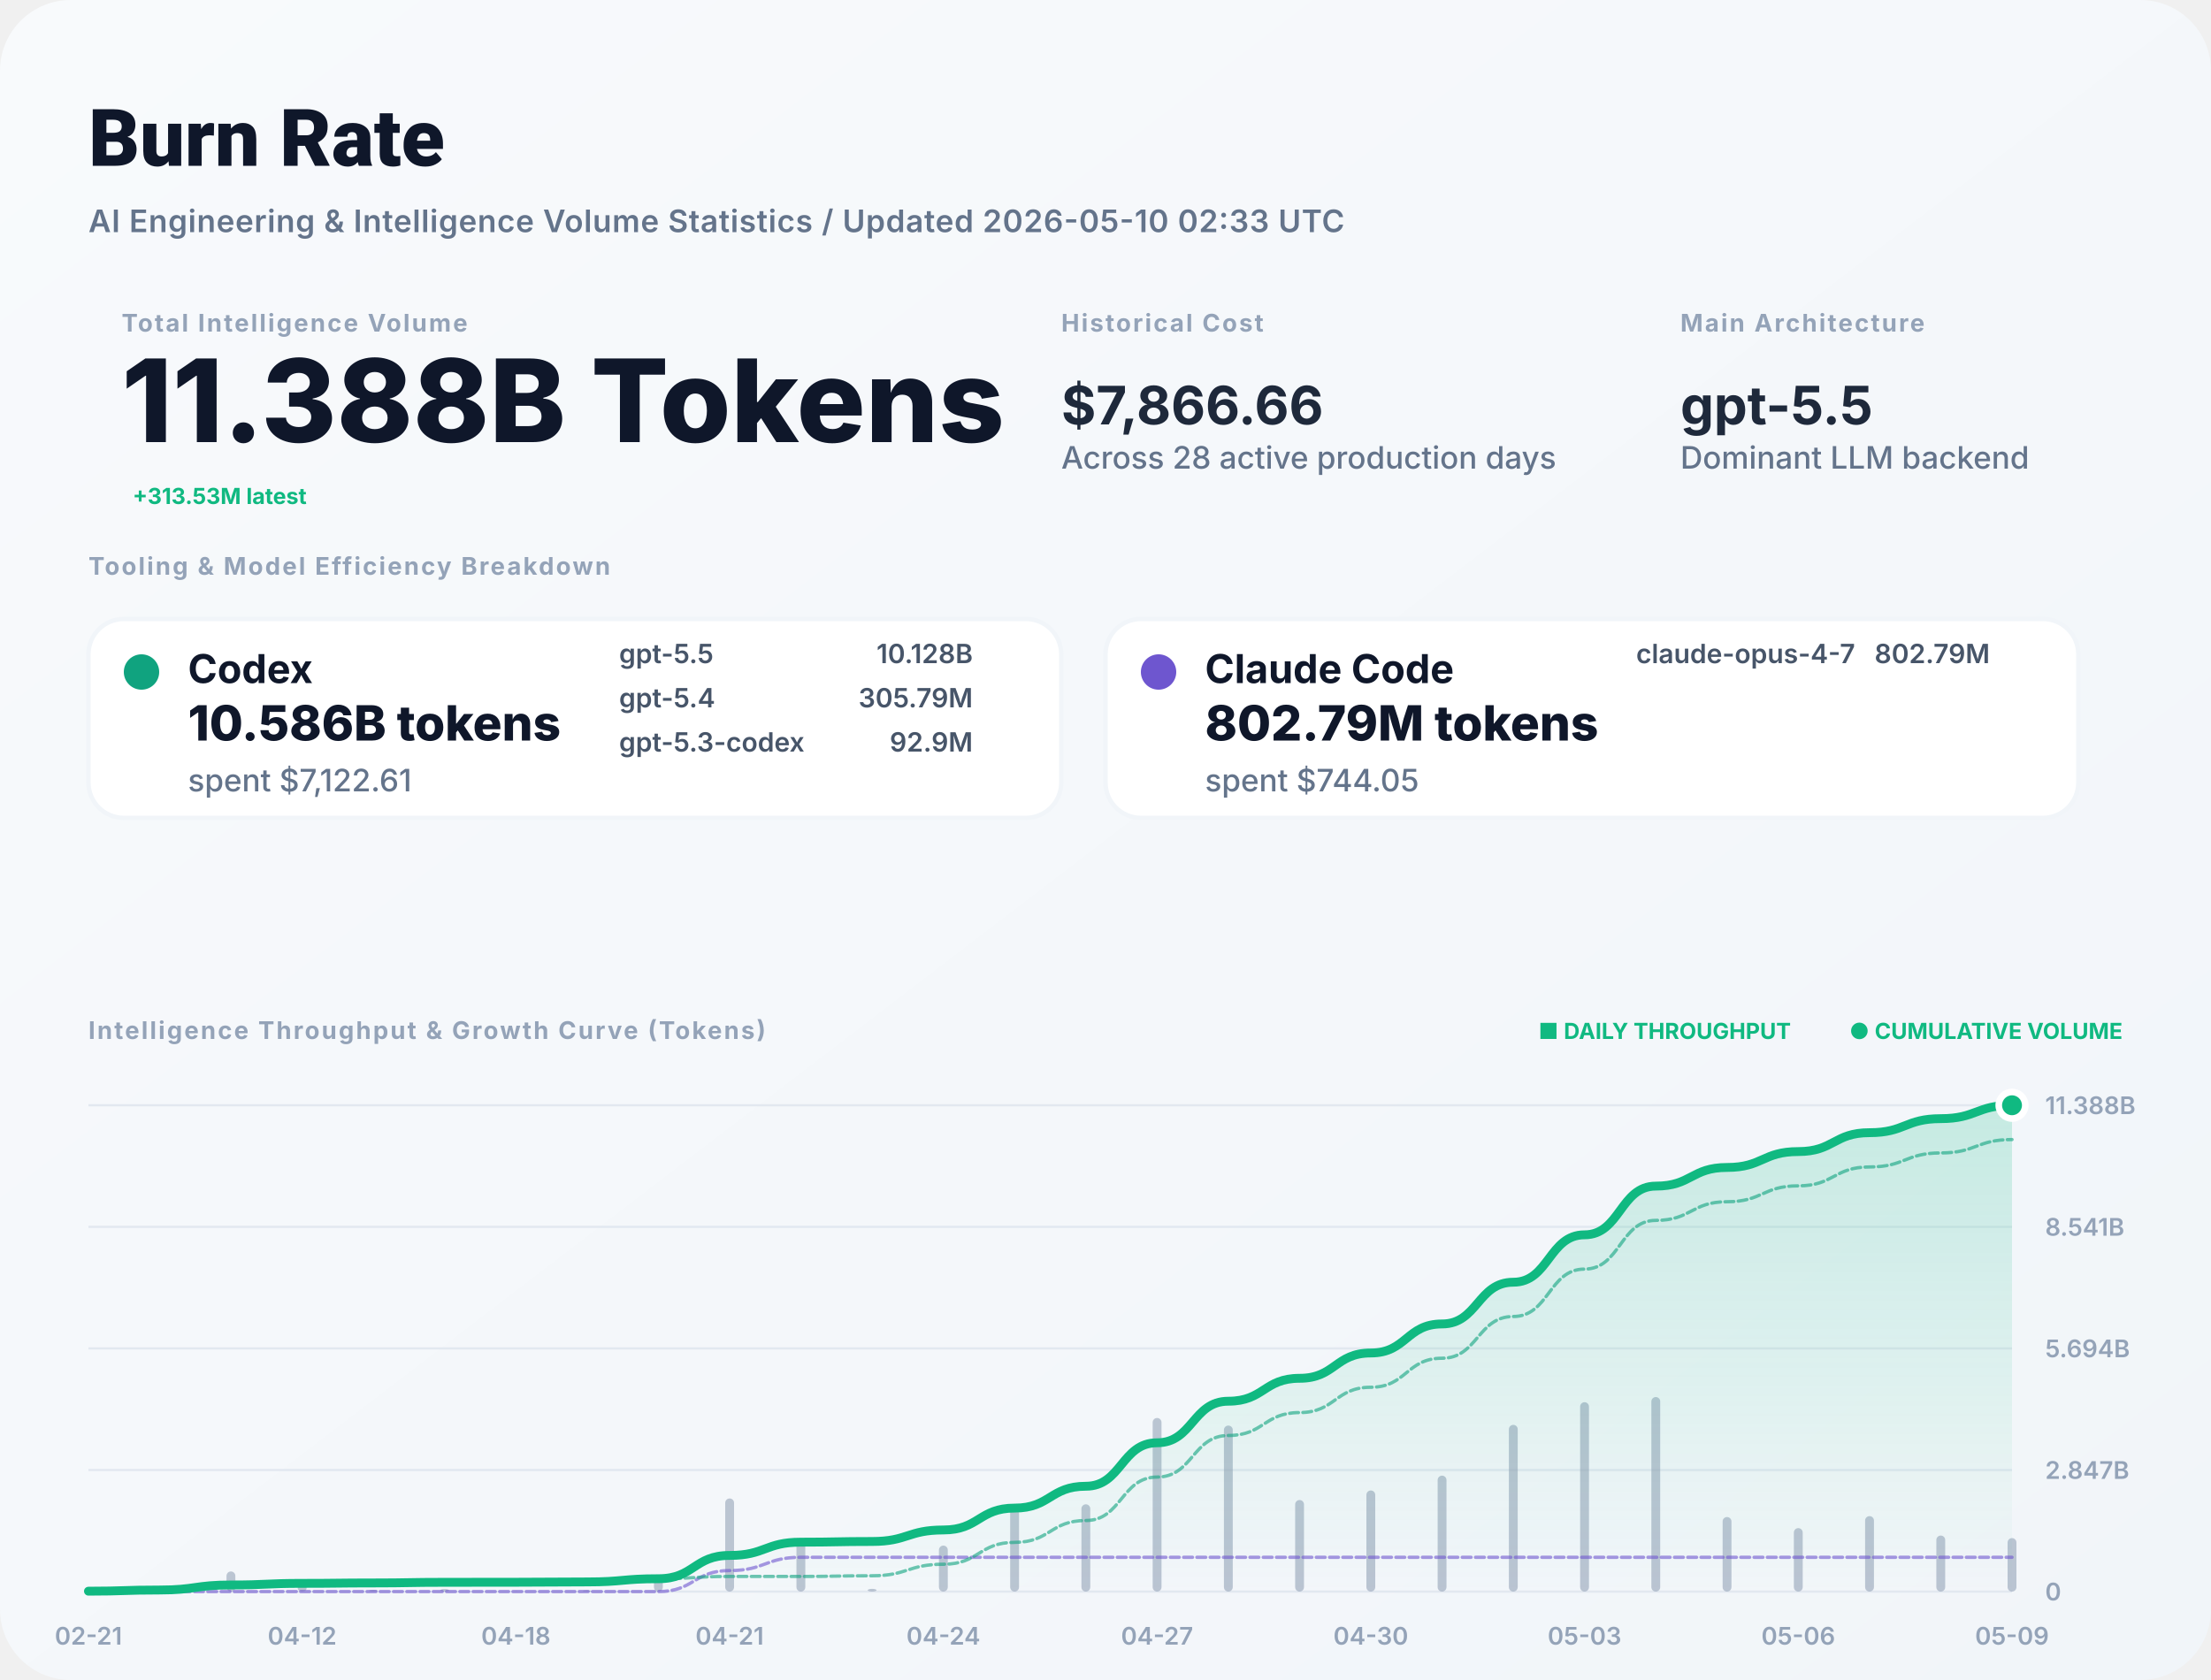
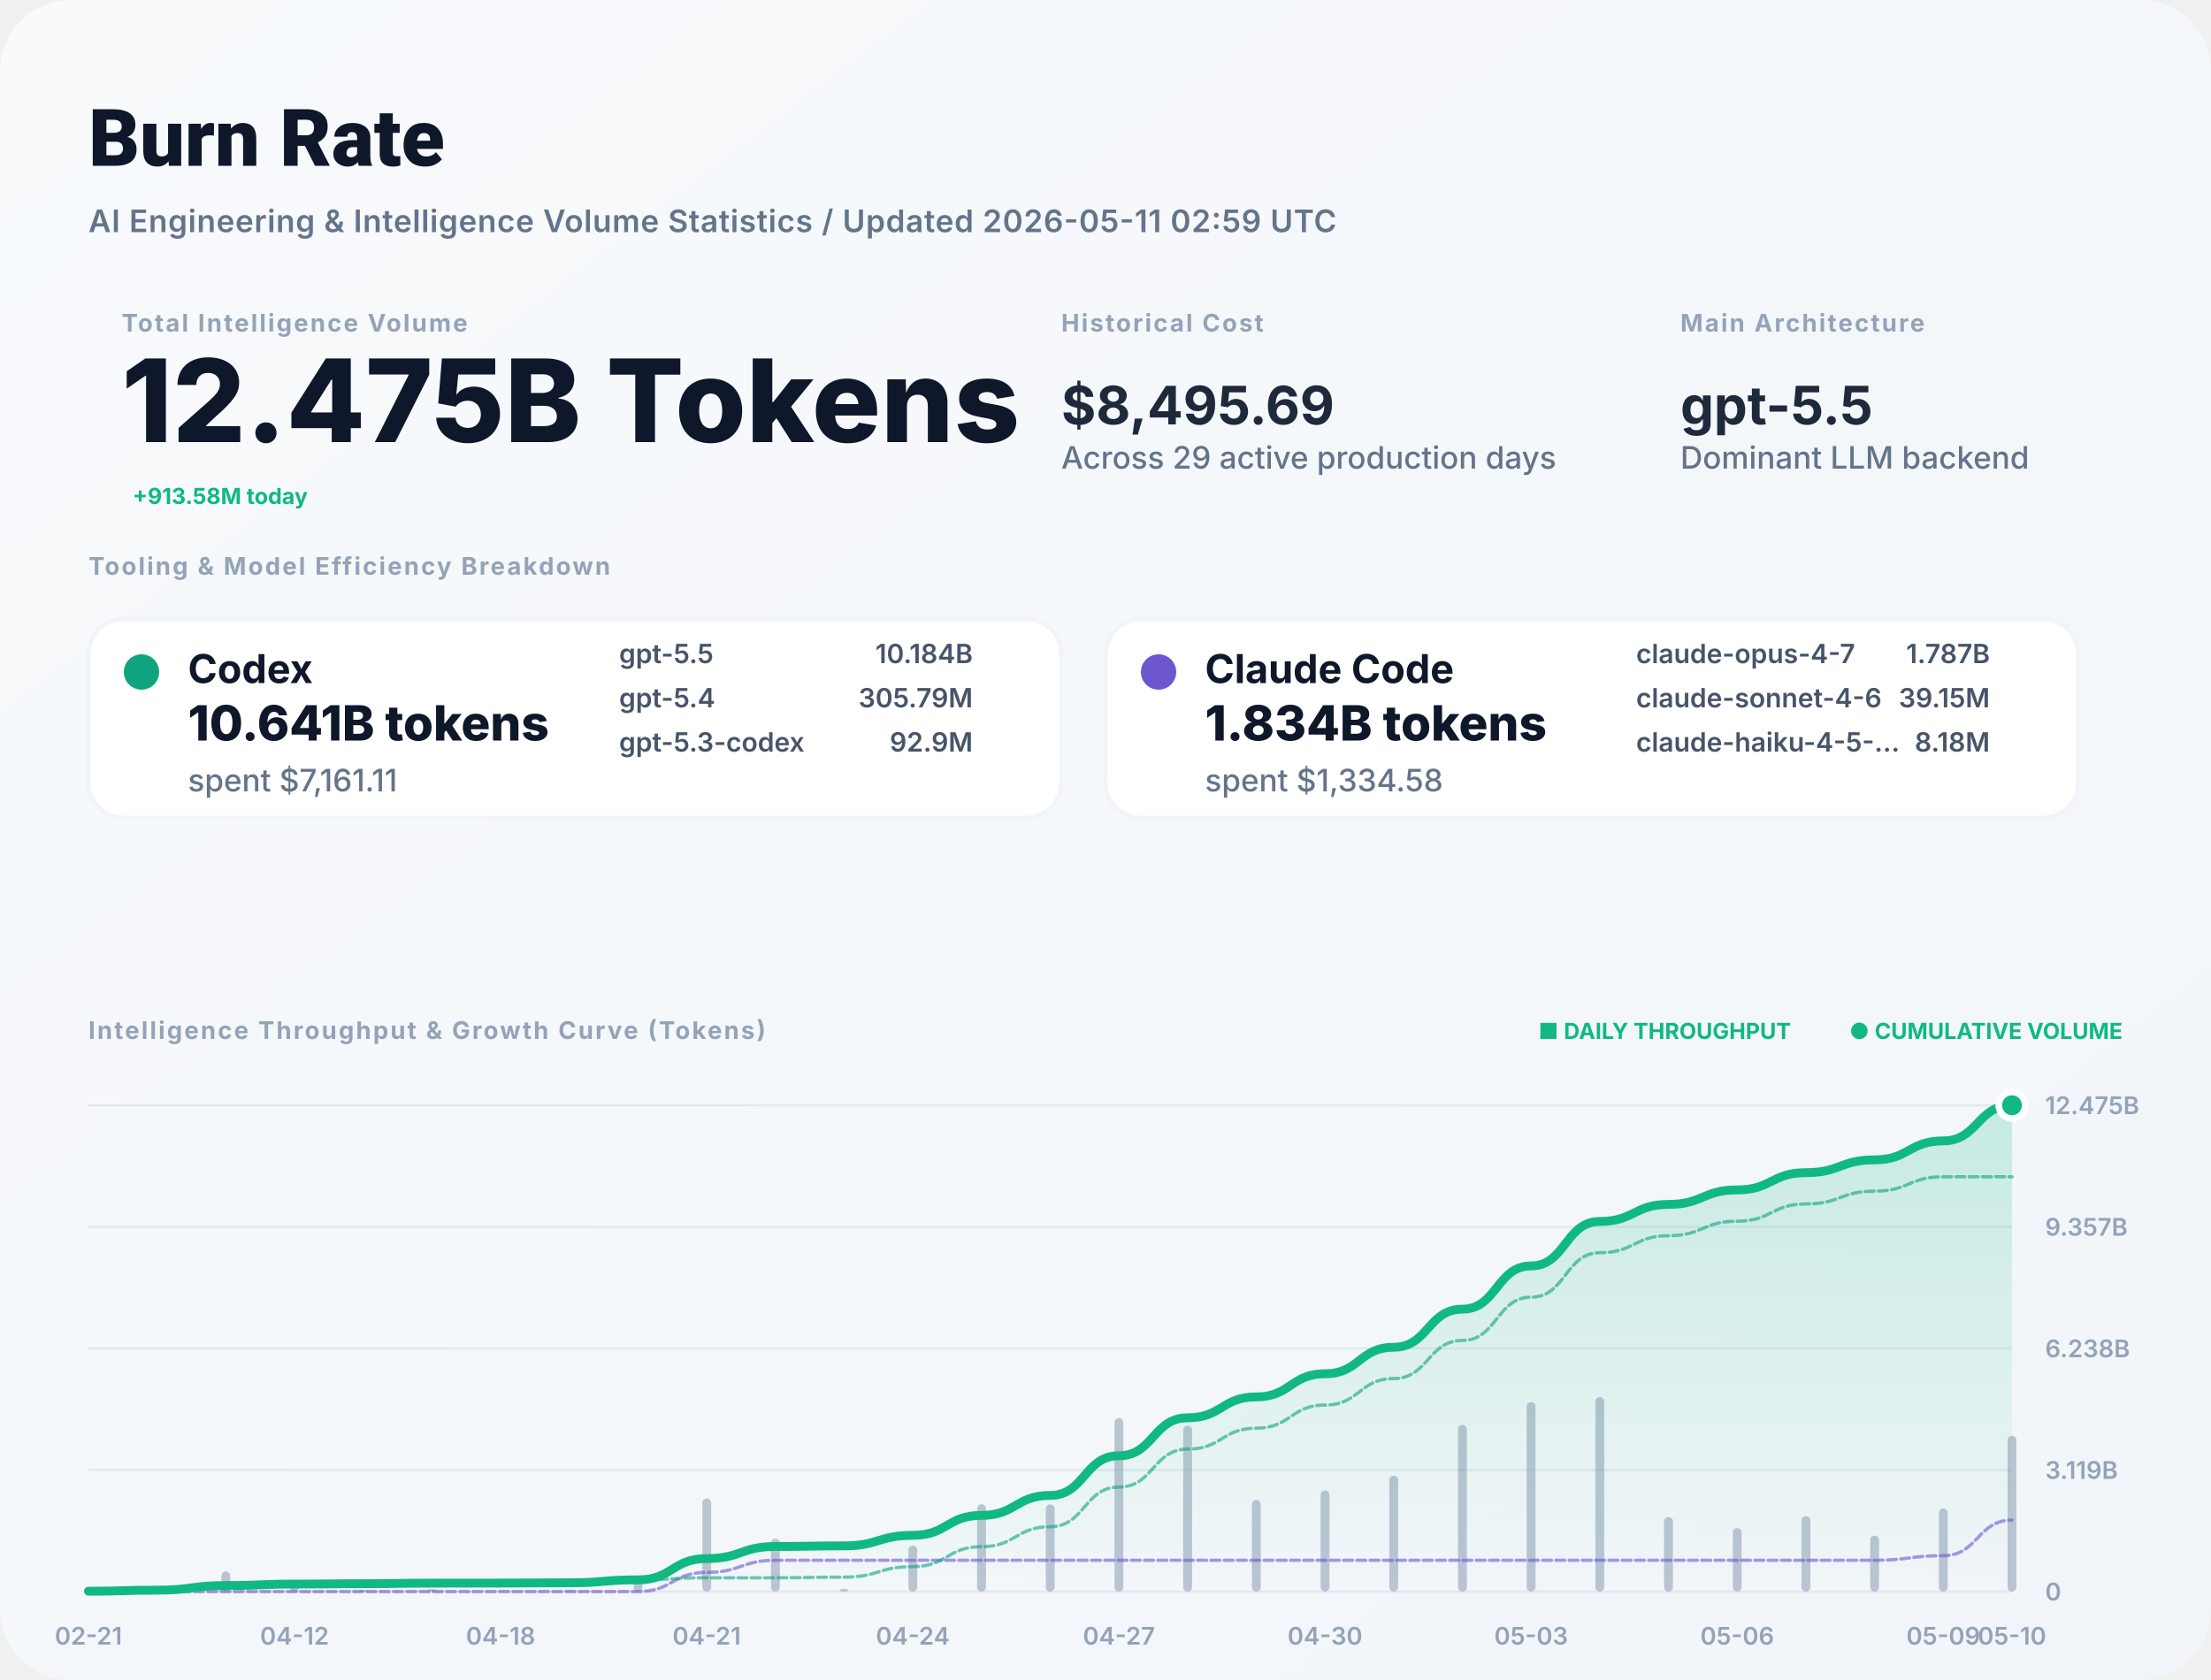
<svg xmlns="http://www.w3.org/2000/svg" width="1000" height="760" viewBox="0 0 1000 760" fill="none">
  <defs>
    <linearGradient id="bg" x1="0" x2="1" y1="0" y2="1">
      <stop stop-color="#F8FAFC" />
      <stop offset="1" stop-color="#F1F5F9" />
    </linearGradient>
    <filter id="shadow" x="-5%" y="-5%" width="110%" height="110%">
      <feDropShadow dx="0" dy="4" stdDeviation="12" flood-color="#000" flood-opacity="0.05" />
    </filter>
    <linearGradient id="lineGrad" x1="0" y1="0" x2="0" y2="1">
      <stop stop-color="#10B981" stop-opacity="0.2" />
      <stop offset="1" stop-color="#10B981" stop-opacity="0" />
    </linearGradient>
  </defs>
  <style>
    .title { font: 800 36px -apple-system, BlinkMacSystemFont, "Segoe UI", Roboto, sans-serif; fill: #0F172A; }
    .subtitle { font: 600 14px -apple-system, sans-serif; fill: #64748B; letter-spacing: 0.02em; }
    .label { font: 700 11px -apple-system, sans-serif; letter-spacing: 0.08em; text-transform: uppercase; fill: #94A3B8; }
    .total-val { font: 800 52px -apple-system, sans-serif; fill: #0F172A; }
    .stat-val { font: 700 24px -apple-system, sans-serif; fill: #1E293B; }
    .tool-name { font: 700 18px -apple-system, sans-serif; fill: #0F172A; }
    .tool-metric { font: 800 22px -apple-system, sans-serif; fill: #0F172A; }
    .tool-muted { font: 500 14px -apple-system, sans-serif; fill: #64748B; }
    .model-item { font: 600 12px -apple-system, sans-serif; fill: #475569; }
    .chart-label { font: 600 11px -apple-system, sans-serif; fill: #94A3B8; }
    .badge { font: 700 10px -apple-system, sans-serif; fill: #10B981; }
  </style>
  <rect width="1000" height="760" rx="32" fill="url(#bg)" />
  <text x="40" y="75" class="title">Burn Rate</text>
-   <text x="40" y="105" class="subtitle">AI Engineering &amp; Intelligence Volume Statistics / Updated 2026-05-10 02:33 UTC</text>
+   <text x="40" y="105" class="subtitle">AI Engineering &amp; Intelligence Volume Statistics / Updated 2026-05-11 02:59 UTC</text>
  <g transform="translate(40, 150)">
    <g transform="translate(15, 0)">
      <text y="0" class="label">Total Intelligence Volume</text>
-       <text y="50" class="total-val">11.388B Tokens</text>
-       <text x="5" y="78" class="badge" font-size="16">+313.53M latest</text>
+       <text y="50" class="total-val">12.475B Tokens</text>
+       <text x="5" y="78" class="badge" font-size="16">+913.58M today</text>
    </g>
    <g transform="translate(440, 0)">
      <text y="0" class="label">Historical Cost</text>
-       <text y="42" class="stat-val">$7,866.66</text>
-       <text y="62" class="tool-muted">Across 28 active production days</text>
+       <text y="42" class="stat-val">$8,495.69</text>
+       <text y="62" class="tool-muted">Across 29 active production days</text>
    </g>
    <g transform="translate(720, 0)">
      <text y="0" class="label">Main Architecture</text>
      <text y="42" class="stat-val" fill="#10B981">gpt-5.5</text>
      <text y="62" class="tool-muted">Dominant LLM backend</text>
    </g>
  </g>
  <g transform="translate(40, 260)">
    <text y="0" class="label">Tooling &amp; Model Efficiency Breakdown</text>
  </g>
  <g transform="translate(40, 280)">
    <rect width="440" height="90" rx="16" fill="white" stroke="#F1F5F9" stroke-width="2" />
    <circle cx="24" cy="24" r="8" fill="#10A37F" />
    <text x="45" y="29" class="tool-name">Codex</text>
-     <text x="45" y="55" class="tool-metric">10.586B tokens</text>
-     <text x="45" y="78" class="tool-muted">spent $7,122.61</text>
+     <text x="45" y="55" class="tool-metric">10.641B tokens</text>
+     <text x="45" y="78" class="tool-muted">spent $7,161.11</text>
    <g transform="translate(240, 20)">
      <text x="0" y="0" class="model-item">gpt-5.5</text>
-       <text x="160" y="0" class="model-item" text-anchor="end">10.128B</text>
+       <text x="160" y="0" class="model-item" text-anchor="end">10.184B</text>
      <text x="0" y="20" class="model-item">gpt-5.4</text>
      <text x="160" y="20" class="model-item" text-anchor="end">305.79M</text>
      <text x="0" y="40" class="model-item">gpt-5.3-codex</text>
      <text x="160" y="40" class="model-item" text-anchor="end">92.9M</text>
    </g>
  </g>
  <g transform="translate(500, 280)">
    <rect width="440" height="90" rx="16" fill="white" stroke="#F1F5F9" stroke-width="2" />
    <circle cx="24" cy="24" r="8" fill="#6E56CF" />
    <text x="45" y="29" class="tool-name">Claude Code</text>
-     <text x="45" y="55" class="tool-metric">802.79M tokens</text>
-     <text x="45" y="78" class="tool-muted">spent $744.05</text>
+     <text x="45" y="55" class="tool-metric">1.834B tokens</text>
+     <text x="45" y="78" class="tool-muted">spent $1,334.58</text>
    <g transform="translate(240, 20)">
      <text x="0" y="0" class="model-item">claude-opus-4-7</text>
-       <text x="160" y="0" class="model-item" text-anchor="end">802.79M</text>
+       <text x="160" y="0" class="model-item" text-anchor="end">1.787B</text>
+       <text x="0" y="20" class="model-item">claude-sonnet-4-6</text>
+       <text x="160" y="20" class="model-item" text-anchor="end">39.15M</text>
+       <text x="0" y="40" class="model-item">claude-haiku-4-5-...</text>
+       <text x="160" y="40" class="model-item" text-anchor="end">8.18M</text>
    </g>
  </g>
  <g transform="translate(40, 470)">
    <text y="0" class="label">Intelligence Throughput &amp; Growth Curve (Tokens)</text>
    <g transform="translate(920, 0)" text-anchor="end">
      <text x="0" y="0" class="badge">● CUMULATIVE VOLUME</text>
      <text x="-150" y="0" class="badge" fill="#94A3B8">■ DAILY THROUGHPUT</text>
    </g>
  </g>
  <g>
    <line x1="40" y1="720" x2="910" y2="720" stroke="#E2E8F0" stroke-width="1" />
    <text x="925" y="724" class="chart-label">0</text>
    <line x1="40" y1="665" x2="910" y2="665" stroke="#E2E8F0" stroke-width="1" />
-     <text x="925" y="669" class="chart-label">2.847B</text>
+     <text x="925" y="669" class="chart-label">3.119B</text>
    <line x1="40" y1="610" x2="910" y2="610" stroke="#E2E8F0" stroke-width="1" />
-     <text x="925" y="614" class="chart-label">5.694B</text>
+     <text x="925" y="614" class="chart-label">6.238B</text>
    <line x1="40" y1="555" x2="910" y2="555" stroke="#E2E8F0" stroke-width="1" />
-     <text x="925" y="559" class="chart-label">8.541B</text>
+     <text x="925" y="559" class="chart-label">9.357B</text>
    <line x1="40" y1="500" x2="910" y2="500" stroke="#E2E8F0" stroke-width="1" />
-     <text x="925" y="504" class="chart-label">11.388B</text>
+     <text x="925" y="504" class="chart-label">12.475B</text>
    <text x="40" y="744" text-anchor="middle" class="chart-label">02-21</text>
-     <text x="136.667" y="744" text-anchor="middle" class="chart-label">04-12</text>
-     <text x="233.333" y="744" text-anchor="middle" class="chart-label">04-18</text>
-     <text x="330" y="744" text-anchor="middle" class="chart-label">04-21</text>
-     <text x="426.667" y="744" text-anchor="middle" class="chart-label">04-24</text>
-     <text x="523.333" y="744" text-anchor="middle" class="chart-label">04-27</text>
-     <text x="620" y="744" text-anchor="middle" class="chart-label">04-30</text>
-     <text x="716.667" y="744" text-anchor="middle" class="chart-label">05-03</text>
-     <text x="813.333" y="744" text-anchor="middle" class="chart-label">05-06</text>
-     <text x="910" y="744" text-anchor="middle" class="chart-label">05-09</text>
+     <text x="133.214" y="744" text-anchor="middle" class="chart-label">04-12</text>
+     <text x="226.429" y="744" text-anchor="middle" class="chart-label">04-18</text>
+     <text x="319.643" y="744" text-anchor="middle" class="chart-label">04-21</text>
+     <text x="412.857" y="744" text-anchor="middle" class="chart-label">04-24</text>
+     <text x="506.071" y="744" text-anchor="middle" class="chart-label">04-27</text>
+     <text x="599.286" y="744" text-anchor="middle" class="chart-label">04-30</text>
+     <text x="692.5" y="744" text-anchor="middle" class="chart-label">05-03</text>
+     <text x="785.714" y="744" text-anchor="middle" class="chart-label">05-06</text>
+     <text x="878.929" y="744" text-anchor="middle" class="chart-label">05-09</text>
+     <text x="910" y="744" text-anchor="middle" class="chart-label">05-10</text>
    <g opacity="0.6">
      <rect x="38" y="719.294" width="4" height="0.706" fill="#94A3B8" rx="2" />
-       <rect x="70.222" y="717.876" width="4" height="2.124" fill="#94A3B8" rx="2" />
-       <rect x="102.444" y="710.899" width="4" height="9.101" fill="#94A3B8" rx="2" />
-       <rect x="134.667" y="717.099" width="4" height="2.901" fill="#94A3B8" rx="2" />
-       <rect x="166.889" y="719.247" width="4" height="0.753" fill="#94A3B8" rx="2" />
-       <rect x="199.111" y="718.858" width="4" height="1.142" fill="#94A3B8" rx="2" />
-       <rect x="231.333" y="719.866" width="4" height="0.134" fill="#94A3B8" rx="2" />
-       <rect x="263.556" y="719.425" width="4" height="0.575" fill="#94A3B8" rx="2" />
-       <rect x="295.778" y="714.218" width="4" height="5.782" fill="#94A3B8" rx="2" />
-       <rect x="328" y="677.873" width="4" height="42.127" fill="#94A3B8" rx="2" />
-       <rect x="360.222" y="696.058" width="4" height="23.942" fill="#94A3B8" rx="2" />
-       <rect x="392.444" y="718.759" width="4" height="1.241" fill="#94A3B8" rx="2" />
-       <rect x="424.667" y="699.2" width="4" height="20.8" fill="#94A3B8" rx="2" />
-       <rect x="456.889" y="680.453" width="4" height="39.547" fill="#94A3B8" rx="2" />
-       <rect x="489.111" y="680.518" width="4" height="39.482" fill="#94A3B8" rx="2" />
-       <rect x="521.333" y="641.465" width="4" height="78.535" fill="#94A3B8" rx="2" />
-       <rect x="553.556" y="644.893" width="4" height="75.107" fill="#94A3B8" rx="2" />
-       <rect x="585.778" y="678.58" width="4" height="41.42" fill="#94A3B8" rx="2" />
-       <rect x="618" y="674.255" width="4" height="45.745" fill="#94A3B8" rx="2" />
-       <rect x="650.222" y="667.551" width="4" height="52.449" fill="#94A3B8" rx="2" />
-       <rect x="682.444" y="644.576" width="4" height="75.424" fill="#94A3B8" rx="2" />
-       <rect x="714.667" y="634.338" width="4" height="85.662" fill="#94A3B8" rx="2" />
-       <rect x="746.889" y="632" width="4" height="88" fill="#94A3B8" rx="2" />
-       <rect x="779.111" y="686.277" width="4" height="33.723" fill="#94A3B8" rx="2" />
-       <rect x="811.333" y="691.297" width="4" height="28.703" fill="#94A3B8" rx="2" />
-       <rect x="843.556" y="685.864" width="4" height="34.136" fill="#94A3B8" rx="2" />
-       <rect x="875.778" y="694.656" width="4" height="25.344" fill="#94A3B8" rx="2" />
-       <rect x="908" y="695.806" width="4" height="24.194" fill="#94A3B8" rx="2" />
+       <rect x="69.071" y="717.876" width="4" height="2.124" fill="#94A3B8" rx="2" />
+       <rect x="100.143" y="710.899" width="4" height="9.101" fill="#94A3B8" rx="2" />
+       <rect x="131.214" y="717.099" width="4" height="2.901" fill="#94A3B8" rx="2" />
+       <rect x="162.286" y="719.247" width="4" height="0.753" fill="#94A3B8" rx="2" />
+       <rect x="193.357" y="718.858" width="4" height="1.142" fill="#94A3B8" rx="2" />
+       <rect x="224.429" y="719.866" width="4" height="0.134" fill="#94A3B8" rx="2" />
+       <rect x="255.5" y="719.425" width="4" height="0.575" fill="#94A3B8" rx="2" />
+       <rect x="286.571" y="714.218" width="4" height="5.782" fill="#94A3B8" rx="2" />
+       <rect x="317.643" y="677.873" width="4" height="42.127" fill="#94A3B8" rx="2" />
+       <rect x="348.714" y="696.058" width="4" height="23.942" fill="#94A3B8" rx="2" />
+       <rect x="379.786" y="718.759" width="4" height="1.241" fill="#94A3B8" rx="2" />
+       <rect x="410.857" y="699.2" width="4" height="20.8" fill="#94A3B8" rx="2" />
+       <rect x="441.929" y="680.453" width="4" height="39.547" fill="#94A3B8" rx="2" />
+       <rect x="473" y="680.518" width="4" height="39.482" fill="#94A3B8" rx="2" />
+       <rect x="504.071" y="641.465" width="4" height="78.535" fill="#94A3B8" rx="2" />
+       <rect x="535.143" y="644.893" width="4" height="75.107" fill="#94A3B8" rx="2" />
+       <rect x="566.214" y="678.58" width="4" height="41.42" fill="#94A3B8" rx="2" />
+       <rect x="597.286" y="674.255" width="4" height="45.745" fill="#94A3B8" rx="2" />
+       <rect x="628.357" y="667.551" width="4" height="52.449" fill="#94A3B8" rx="2" />
+       <rect x="659.429" y="644.576" width="4" height="75.424" fill="#94A3B8" rx="2" />
+       <rect x="690.5" y="634.338" width="4" height="85.662" fill="#94A3B8" rx="2" />
+       <rect x="721.571" y="632" width="4" height="88" fill="#94A3B8" rx="2" />
+       <rect x="752.643" y="686.277" width="4" height="33.723" fill="#94A3B8" rx="2" />
+       <rect x="783.714" y="691.297" width="4" height="28.703" fill="#94A3B8" rx="2" />
+       <rect x="814.786" y="685.864" width="4" height="34.136" fill="#94A3B8" rx="2" />
+       <rect x="845.857" y="694.656" width="4" height="25.344" fill="#94A3B8" rx="2" />
+       <rect x="876.929" y="682.429" width="4" height="37.571" fill="#94A3B8" rx="2" />
+       <rect x="908" y="649.503" width="4" height="70.497" fill="#94A3B8" rx="2" />
    </g>
-     <path d="M 40,719.823 C 56.111,719.823 56.111,719.292 72.222,719.292 C 88.333,719.292 88.333,717.013 104.444,717.013 C 120.556,717.013 120.556,716.287 136.667,716.287 C 152.778,716.287 152.778,716.099 168.889,716.099 C 185,716.099 185,715.813 201.111,715.813 C 217.222,715.813 217.222,715.779 233.333,715.779 C 249.444,715.779 249.444,715.635 265.556,715.635 C 281.667,715.635 281.667,714.188 297.778,714.188 C 313.889,714.188 313.889,703.642 330,703.642 C 346.111,703.642 346.111,697.648 362.222,697.648 C 378.333,697.648 378.333,697.337 394.444,697.337 C 410.556,697.337 410.556,692.13 426.667,692.13 C 442.778,692.13 442.778,682.23 458.889,682.23 C 475,682.23 475,672.346 491.111,672.346 C 507.222,672.346 507.222,652.685 523.333,652.685 C 539.444,652.685 539.444,633.883 555.556,633.883 C 571.667,633.883 571.667,623.514 587.778,623.514 C 603.889,623.514 603.889,612.062 620,612.062 C 636.111,612.062 636.111,598.932 652.222,598.932 C 668.333,598.932 668.333,580.05 684.444,580.05 C 700.556,580.05 700.556,558.605 716.667,558.605 C 732.778,558.605 732.778,536.575 748.889,536.575 C 765,536.575 765,528.133 781.111,528.133 C 797.222,528.133 797.222,520.947 813.333,520.947 C 829.444,520.947 829.444,512.401 845.556,512.401 C 861.667,512.401 861.667,506.057 877.778,506.057 C 893.889,506.057 893.889,500 910,500 L 910,720 L 40,720 Z" fill="url(#lineGrad)" />
-     <path d="M 40,720 C 56.111,720 56.111,720 72.222,720 C 88.333,720 88.333,720 104.444,720 C 120.556,720 120.556,720 136.667,720 C 152.778,720 152.778,720 168.889,720 C 185,720 185,720 201.111,720 C 217.222,720 217.222,720 233.333,720 C 249.444,720 249.444,720 265.556,720 C 281.667,720 281.667,720 297.778,720 C 313.889,720 313.889,710.486 330,710.486 C 346.111,710.486 346.111,704.492 362.222,704.492 C 378.333,704.492 378.333,704.492 394.444,704.492 C 410.556,704.492 410.556,704.492 426.667,704.492 C 442.778,704.492 442.778,704.492 458.889,704.492 C 475,704.492 475,704.492 491.111,704.492 C 507.222,704.492 507.222,704.492 523.333,704.492 C 539.444,704.492 539.444,704.492 555.556,704.492 C 571.667,704.492 571.667,704.492 587.778,704.492 C 603.889,704.492 603.889,704.492 620,704.492 C 636.111,704.492 636.111,704.492 652.222,704.492 C 668.333,704.492 668.333,704.492 684.444,704.492 C 700.556,704.492 700.556,704.492 716.667,704.492 C 732.778,704.492 732.778,704.492 748.889,704.492 C 765,704.492 765,704.492 781.111,704.492 C 797.222,704.492 797.222,704.492 813.333,704.492 C 829.444,704.492 829.444,704.492 845.556,704.492 C 861.667,704.492 861.667,704.492 877.778,704.492 C 893.889,704.492 893.889,704.492 910,704.492" stroke="#6E56CF" stroke-width="1.5" stroke-opacity="0.6" fill="none" stroke-linecap="round" stroke-linejoin="round" stroke-dasharray="4 2" />
-     <path d="M 40,719.823 C 56.111,719.823 56.111,719.292 72.222,719.292 C 88.333,719.292 88.333,717.013 104.444,717.013 C 120.556,717.013 120.556,716.287 136.667,716.287 C 152.778,716.287 152.778,716.099 168.889,716.099 C 185,716.099 185,715.813 201.111,715.813 C 217.222,715.813 217.222,715.779 233.333,715.779 C 249.444,715.779 249.444,715.635 265.556,715.635 C 281.667,715.635 281.667,714.188 297.778,714.188 C 313.889,714.188 313.889,713.156 330,713.156 C 346.111,713.156 346.111,713.156 362.222,713.156 C 378.333,713.156 378.333,712.845 394.444,712.845 C 410.556,712.845 410.556,707.638 426.667,707.638 C 442.778,707.638 442.778,697.738 458.889,697.738 C 475,697.738 475,687.854 491.111,687.854 C 507.222,687.854 507.222,668.193 523.333,668.193 C 539.444,668.193 539.444,649.391 555.556,649.391 C 571.667,649.391 571.667,639.022 587.778,639.022 C 603.889,639.022 603.889,627.57 620,627.57 C 636.111,627.57 636.111,614.44 652.222,614.44 C 668.333,614.44 668.333,595.558 684.444,595.558 C 700.556,595.558 700.556,574.113 716.667,574.113 C 732.778,574.113 732.778,552.083 748.889,552.083 C 765,552.083 765,543.641 781.111,543.641 C 797.222,543.641 797.222,536.455 813.333,536.455 C 829.444,536.455 829.444,527.909 845.556,527.909 C 861.667,527.909 861.667,521.565 877.778,521.565 C 893.889,521.565 893.889,515.508 910,515.508" stroke="#10A37F" stroke-width="1.5" stroke-opacity="0.6" fill="none" stroke-linecap="round" stroke-linejoin="round" stroke-dasharray="4 2" />
-     <path d="M 40,719.823 C 56.111,719.823 56.111,719.292 72.222,719.292 C 88.333,719.292 88.333,717.013 104.444,717.013 C 120.556,717.013 120.556,716.287 136.667,716.287 C 152.778,716.287 152.778,716.099 168.889,716.099 C 185,716.099 185,715.813 201.111,715.813 C 217.222,715.813 217.222,715.779 233.333,715.779 C 249.444,715.779 249.444,715.635 265.556,715.635 C 281.667,715.635 281.667,714.188 297.778,714.188 C 313.889,714.188 313.889,703.642 330,703.642 C 346.111,703.642 346.111,697.648 362.222,697.648 C 378.333,697.648 378.333,697.337 394.444,697.337 C 410.556,697.337 410.556,692.13 426.667,692.13 C 442.778,692.13 442.778,682.23 458.889,682.23 C 475,682.23 475,672.346 491.111,672.346 C 507.222,672.346 507.222,652.685 523.333,652.685 C 539.444,652.685 539.444,633.883 555.556,633.883 C 571.667,633.883 571.667,623.514 587.778,623.514 C 603.889,623.514 603.889,612.062 620,612.062 C 636.111,612.062 636.111,598.932 652.222,598.932 C 668.333,598.932 668.333,580.05 684.444,580.05 C 700.556,580.05 700.556,558.605 716.667,558.605 C 732.778,558.605 732.778,536.575 748.889,536.575 C 765,536.575 765,528.133 781.111,528.133 C 797.222,528.133 797.222,520.947 813.333,520.947 C 829.444,520.947 829.444,512.401 845.556,512.401 C 861.667,512.401 861.667,506.057 877.778,506.057 C 893.889,506.057 893.889,500 910,500" stroke="#10B981" stroke-width="4" fill="none" stroke-linecap="round" stroke-linejoin="round" />
+     <path d="M 40,719.839 C 55.536,719.839 55.536,719.353 71.071,719.353 C 86.607,719.353 86.607,717.273 102.143,717.273 C 117.679,717.273 117.679,716.611 133.214,716.611 C 148.75,716.611 148.75,716.438 164.286,716.438 C 179.821,716.438 179.821,716.177 195.357,716.177 C 210.893,716.177 210.893,716.147 226.429,716.147 C 241.964,716.147 241.964,716.015 257.5,716.015 C 273.036,716.015 273.036,714.694 288.571,714.694 C 304.107,714.694 304.107,705.067 319.643,705.067 C 335.179,705.067 335.179,699.595 350.714,699.595 C 366.25,699.595 366.25,699.312 381.786,699.312 C 397.321,699.312 397.321,694.558 412.857,694.558 C 428.393,694.558 428.393,685.52 443.929,685.52 C 459.464,685.52 459.464,676.498 475,676.498 C 490.536,676.498 490.536,658.55 506.071,658.55 C 521.607,658.55 521.607,641.386 537.143,641.386 C 552.679,641.386 552.679,631.92 568.214,631.92 C 583.75,631.92 583.75,621.466 599.286,621.466 C 614.821,621.466 614.821,609.48 630.357,609.48 C 645.893,609.48 645.893,592.243 661.429,592.243 C 676.964,592.243 676.964,572.667 692.5,572.667 C 708.036,572.667 708.036,552.556 723.571,552.556 C 739.107,552.556 739.107,544.849 754.643,544.849 C 770.179,544.849 770.179,538.29 785.714,538.29 C 801.25,538.29 801.25,530.489 816.786,530.489 C 832.321,530.489 832.321,524.697 847.857,524.697 C 863.393,524.697 863.393,516.111 878.929,516.111 C 894.464,516.111 894.464,500 910,500 L 910,720 L 40,720 Z" fill="url(#lineGrad)" />
+     <path d="M 40,720 C 55.536,720 55.536,720 71.071,720 C 86.607,720 86.607,720 102.143,720 C 117.679,720 117.679,720 133.214,720 C 148.75,720 148.75,720 164.286,720 C 179.821,720 179.821,720 195.357,720 C 210.893,720 210.893,720 226.429,720 C 241.964,720 241.964,720 257.5,720 C 273.036,720 273.036,720 288.571,720 C 304.107,720 304.107,711.315 319.643,711.315 C 335.179,711.315 335.179,705.843 350.714,705.843 C 366.25,705.843 366.25,705.843 381.786,705.843 C 397.321,705.843 397.321,705.843 412.857,705.843 C 428.393,705.843 428.393,705.843 443.929,705.843 C 459.464,705.843 459.464,705.843 475,705.843 C 490.536,705.843 490.536,705.843 506.071,705.843 C 521.607,705.843 521.607,705.843 537.143,705.843 C 552.679,705.843 552.679,705.843 568.214,705.843 C 583.75,705.843 583.75,705.843 599.286,705.843 C 614.821,705.843 614.821,705.843 630.357,705.843 C 645.893,705.843 645.893,705.843 661.429,705.843 C 676.964,705.843 676.964,705.843 692.5,705.843 C 708.036,705.843 708.036,705.843 723.571,705.843 C 739.107,705.843 739.107,705.843 754.643,705.843 C 770.179,705.843 770.179,705.843 785.714,705.843 C 801.25,705.843 801.25,705.843 816.786,705.843 C 832.321,705.843 832.321,705.843 847.857,705.843 C 863.393,705.843 863.393,703.767 878.929,703.767 C 894.464,703.767 894.464,687.657 910,687.657" stroke="#6E56CF" stroke-width="1.5" stroke-opacity="0.6" fill="none" stroke-linecap="round" stroke-linejoin="round" stroke-dasharray="4 2" />
+     <path d="M 40,719.839 C 55.536,719.839 55.536,719.353 71.071,719.353 C 86.607,719.353 86.607,717.273 102.143,717.273 C 117.679,717.273 117.679,716.611 133.214,716.611 C 148.75,716.611 148.75,716.438 164.286,716.438 C 179.821,716.438 179.821,716.177 195.357,716.177 C 210.893,716.177 210.893,716.147 226.429,716.147 C 241.964,716.147 241.964,716.015 257.5,716.015 C 273.036,716.015 273.036,714.694 288.571,714.694 C 304.107,714.694 304.107,713.752 319.643,713.752 C 335.179,713.752 335.179,713.752 350.714,713.752 C 366.25,713.752 366.25,713.469 381.786,713.469 C 397.321,713.469 397.321,708.715 412.857,708.715 C 428.393,708.715 428.393,699.677 443.929,699.677 C 459.464,699.677 459.464,690.654 475,690.654 C 490.536,690.654 490.536,672.707 506.071,672.707 C 521.607,672.707 521.607,655.543 537.143,655.543 C 552.679,655.543 552.679,646.077 568.214,646.077 C 583.75,646.077 583.75,635.623 599.286,635.623 C 614.821,635.623 614.821,623.637 630.357,623.637 C 645.893,623.637 645.893,606.4 661.429,606.4 C 676.964,606.4 676.964,586.824 692.5,586.824 C 708.036,586.824 708.036,566.713 723.571,566.713 C 739.107,566.713 739.107,559.006 754.643,559.006 C 770.179,559.006 770.179,552.447 785.714,552.447 C 801.25,552.447 801.25,544.646 816.786,544.646 C 832.321,544.646 832.321,538.854 847.857,538.854 C 863.393,538.854 863.393,532.343 878.929,532.343 C 894.464,532.343 894.464,532.343 910,532.343" stroke="#10A37F" stroke-width="1.5" stroke-opacity="0.6" fill="none" stroke-linecap="round" stroke-linejoin="round" stroke-dasharray="4 2" />
+     <path d="M 40,719.839 C 55.536,719.839 55.536,719.353 71.071,719.353 C 86.607,719.353 86.607,717.273 102.143,717.273 C 117.679,717.273 117.679,716.611 133.214,716.611 C 148.75,716.611 148.75,716.438 164.286,716.438 C 179.821,716.438 179.821,716.177 195.357,716.177 C 210.893,716.177 210.893,716.147 226.429,716.147 C 241.964,716.147 241.964,716.015 257.5,716.015 C 273.036,716.015 273.036,714.694 288.571,714.694 C 304.107,714.694 304.107,705.067 319.643,705.067 C 335.179,705.067 335.179,699.595 350.714,699.595 C 366.25,699.595 366.25,699.312 381.786,699.312 C 397.321,699.312 397.321,694.558 412.857,694.558 C 428.393,694.558 428.393,685.52 443.929,685.52 C 459.464,685.52 459.464,676.498 475,676.498 C 490.536,676.498 490.536,658.55 506.071,658.55 C 521.607,658.55 521.607,641.386 537.143,641.386 C 552.679,641.386 552.679,631.92 568.214,631.92 C 583.75,631.92 583.75,621.466 599.286,621.466 C 614.821,621.466 614.821,609.48 630.357,609.48 C 645.893,609.48 645.893,592.243 661.429,592.243 C 676.964,592.243 676.964,572.667 692.5,572.667 C 708.036,572.667 708.036,552.556 723.571,552.556 C 739.107,552.556 739.107,544.849 754.643,544.849 C 770.179,544.849 770.179,538.29 785.714,538.29 C 801.25,538.29 801.25,530.489 816.786,530.489 C 832.321,530.489 832.321,524.697 847.857,524.697 C 863.393,524.697 863.393,516.111 878.929,516.111 C 894.464,516.111 894.464,500 910,500" stroke="#10B981" stroke-width="4" fill="none" stroke-linecap="round" stroke-linejoin="round" />
    <circle cx="910" cy="500" r="6" fill="#10B981" stroke="white" stroke-width="3" />
  </g>
</svg>
